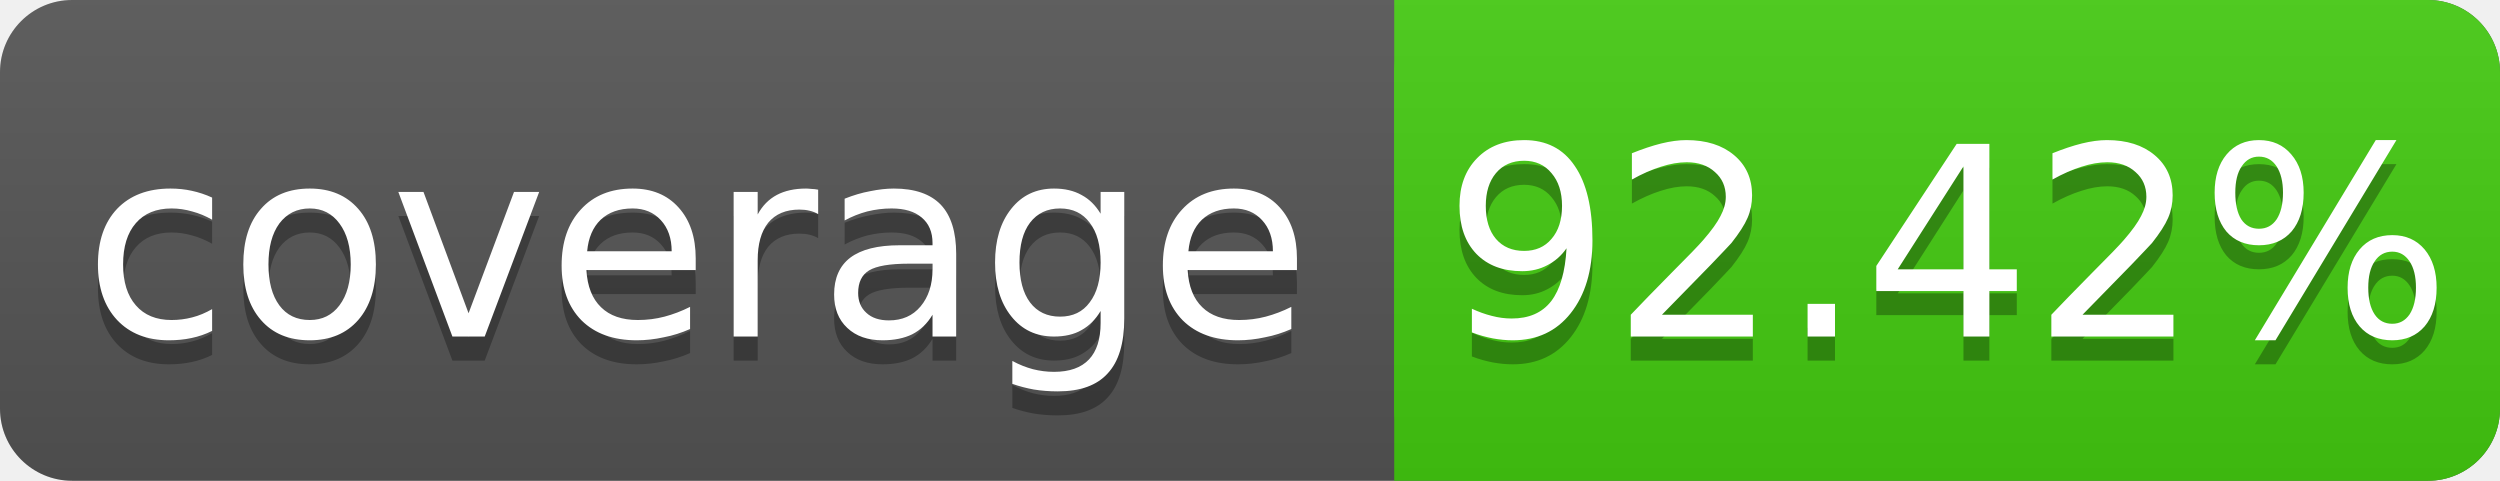
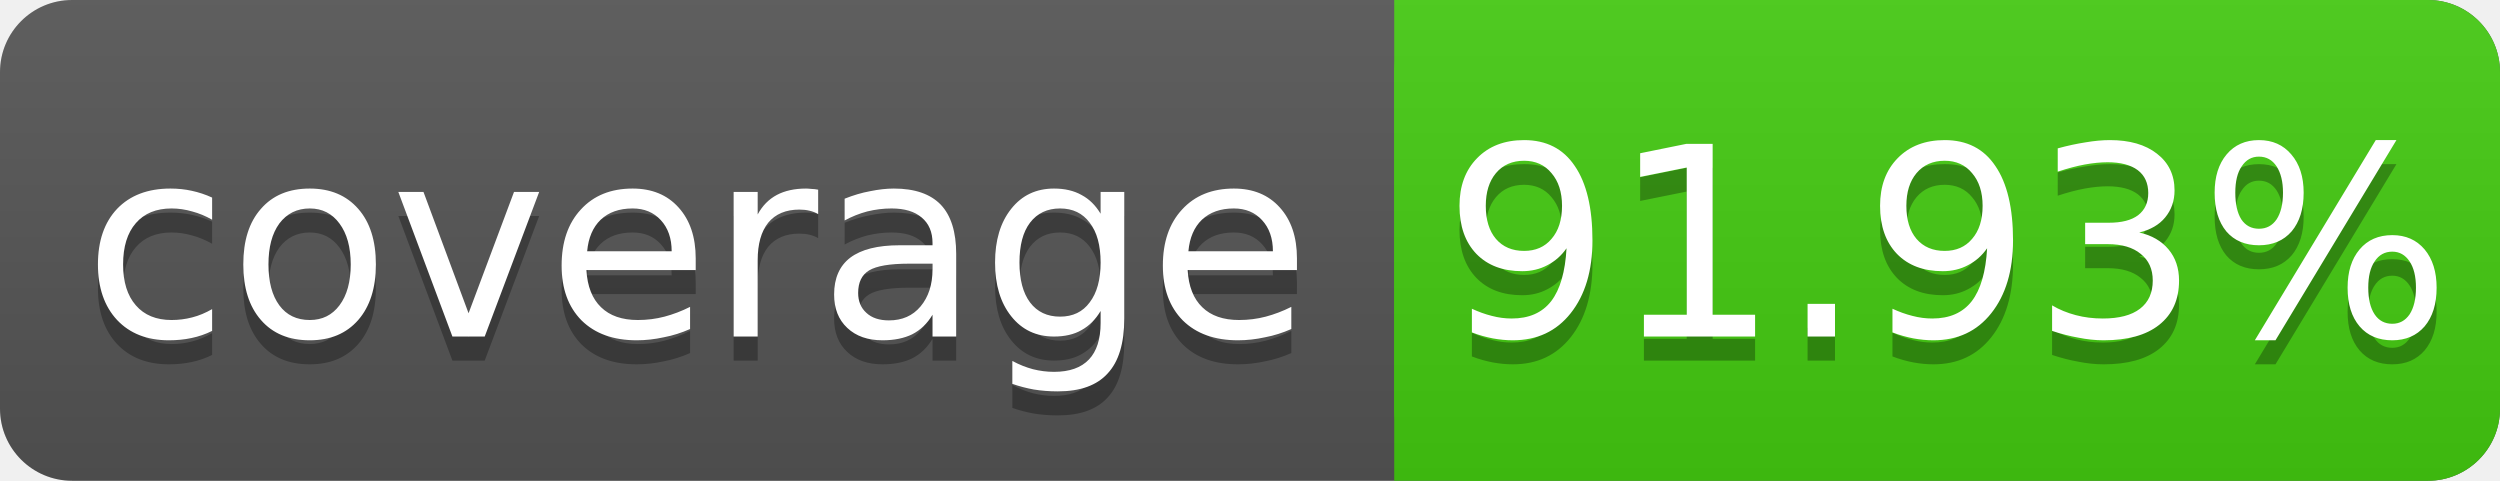
<svg xmlns="http://www.w3.org/2000/svg" width="104" height="20">
  <linearGradient id="s" x2="0" y2="100%">
    <stop offset="0" stop-color="#bbb" stop-opacity=".1" />
    <stop offset="1" stop-opacity=".1" />
  </linearGradient>
  <rect rx="3" width="104" height="20" fill="#555" />
  <rect rx="3" x="58" width="46" height="20" fill="#4c1" />
  <rect x="58" width="4" height="20" fill="#4c1" />
  <rect rx="3" width="104" height="20" fill="url(#s)" />
  <g fill="#fff" text-anchor="middle" font-family="DejaVu Sans,Verdana,Geneva,sans-serif" font-size="11">
    <text x="29" y="15" fill="#010101" fill-opacity=".3">coverage</text>
    <text x="29" y="14">coverage</text>
-     <text x="81" y="15" fill="#010101" fill-opacity=".3">92.42%</text>
-     <text x="81" y="14">92.42%</text>
+     <text x="81" y="15" fill="#010101" fill-opacity=".3">91.93%</text>
+     <text x="81" y="14">91.93%</text>
  </g>
</svg>
